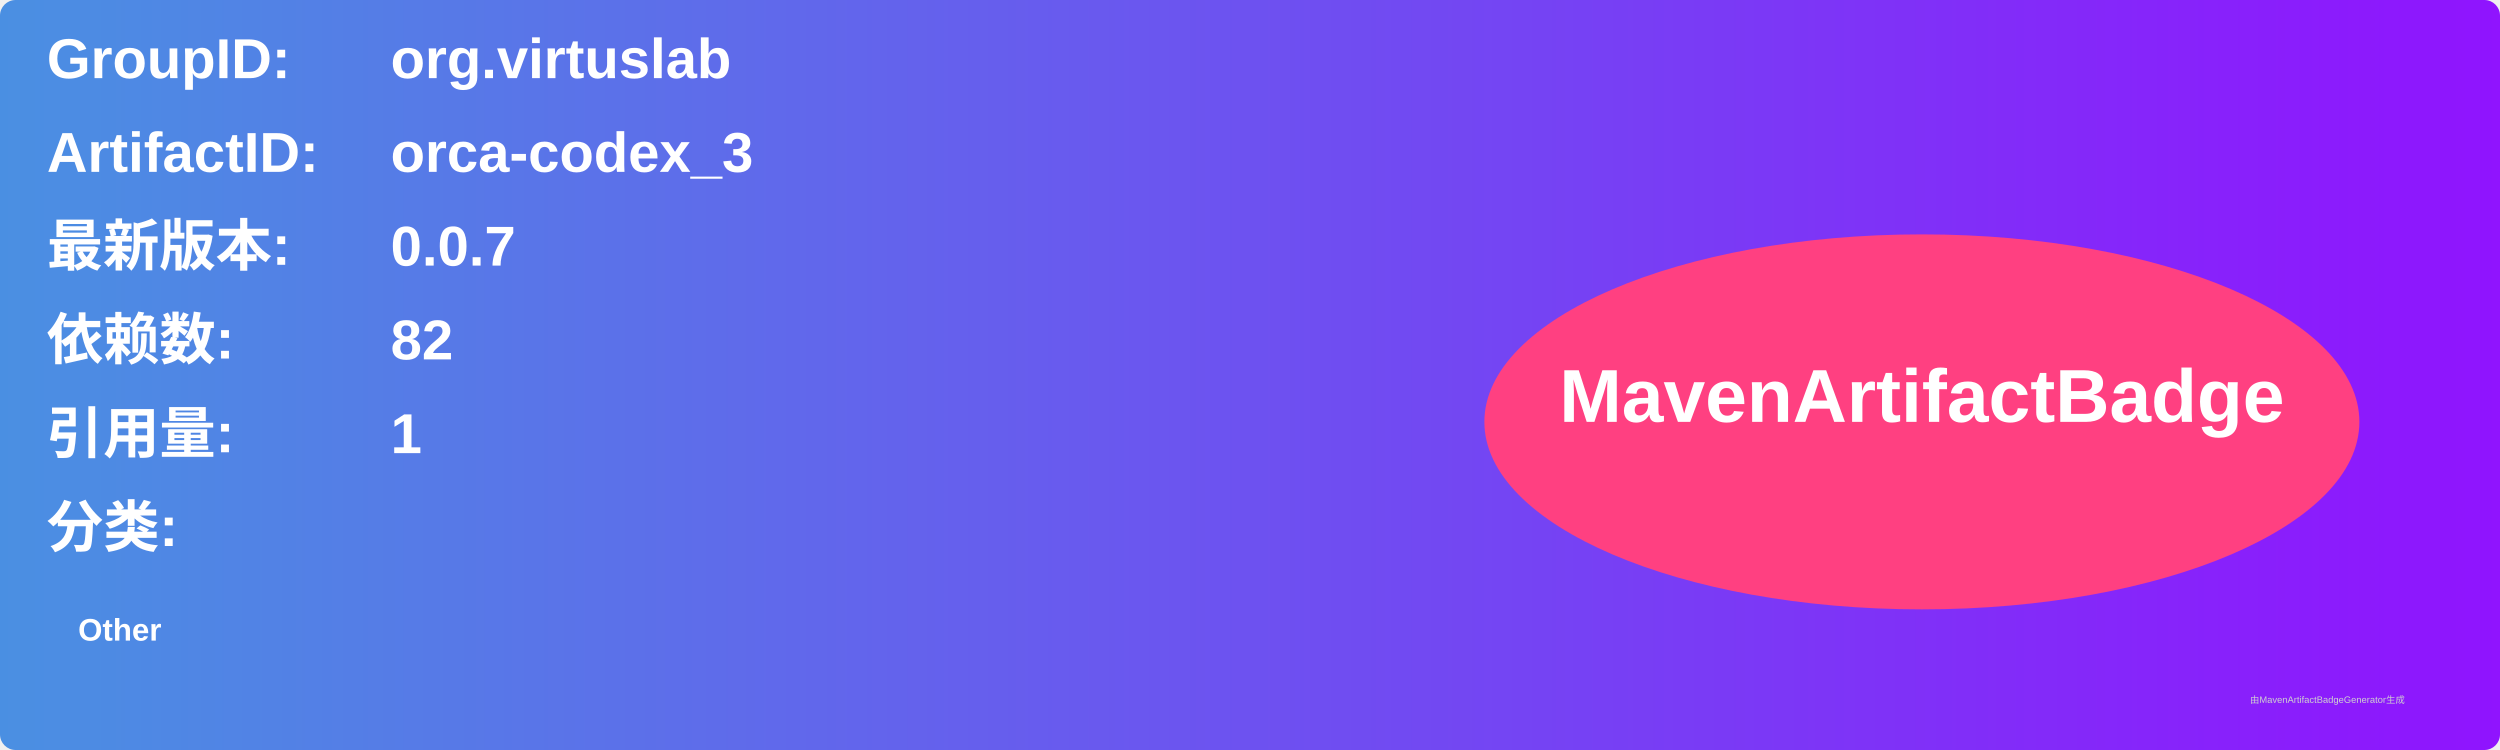
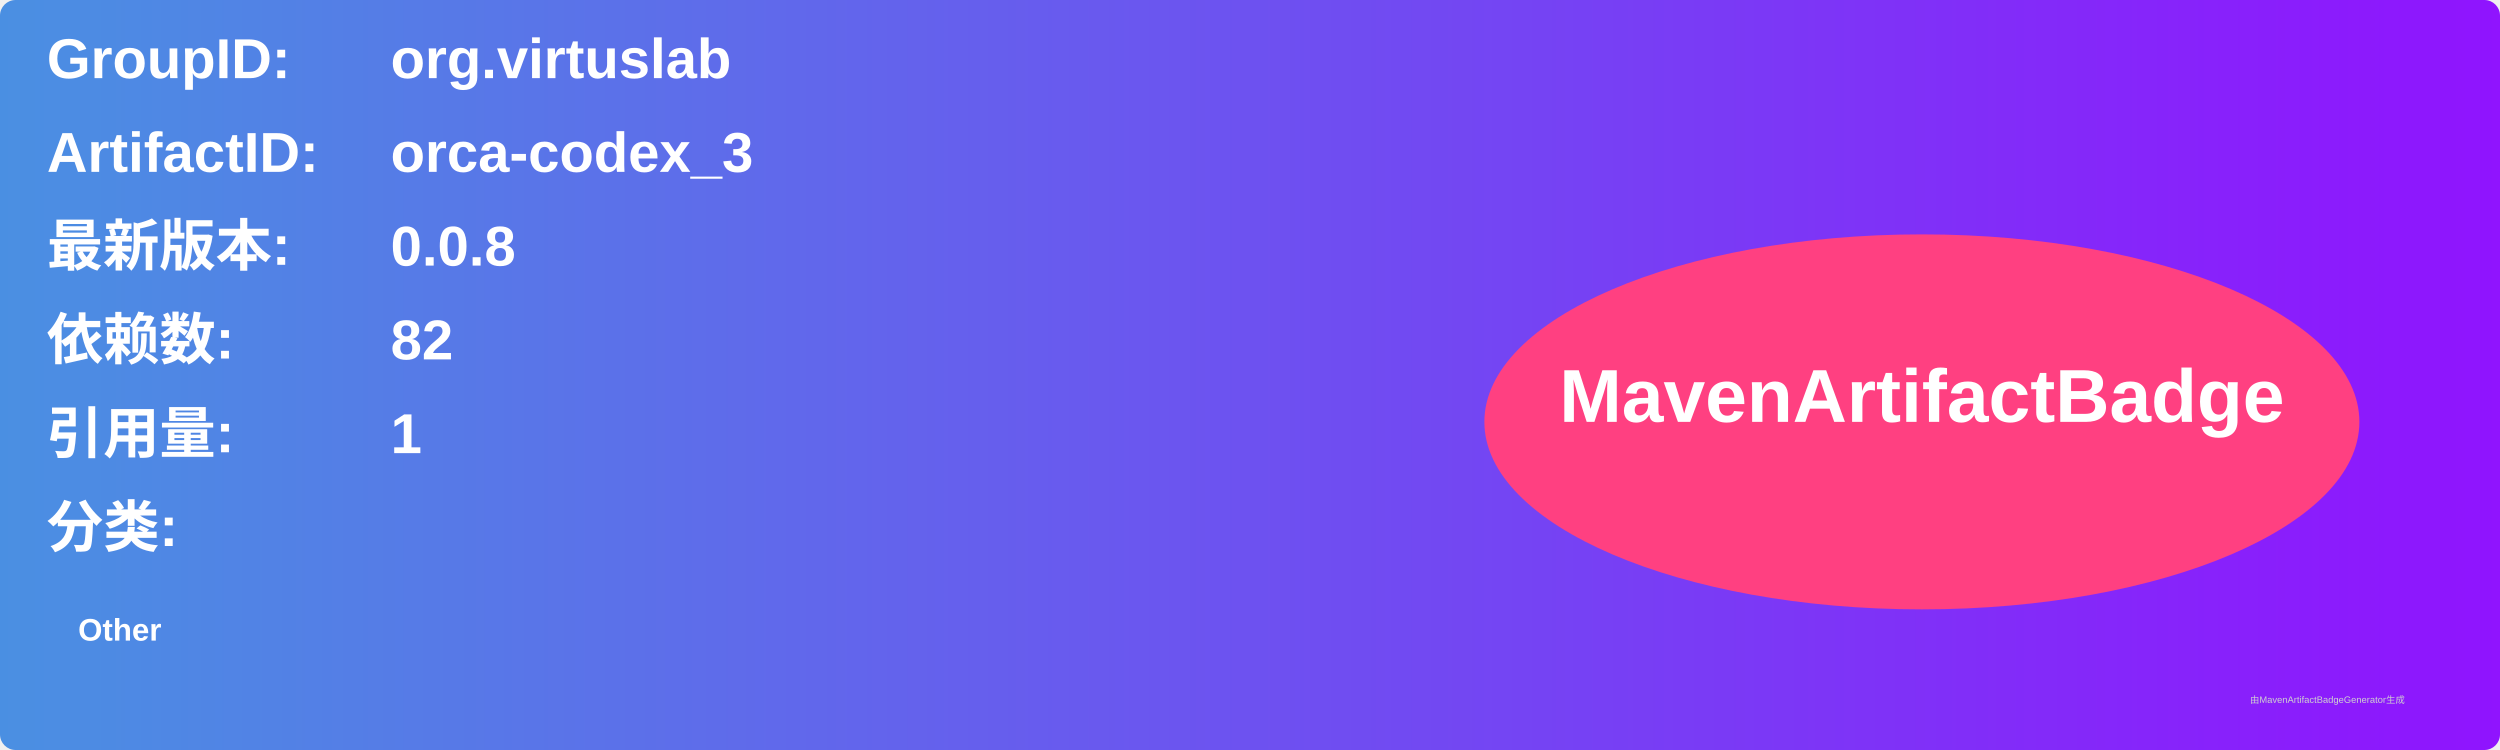
<svg xmlns="http://www.w3.org/2000/svg" width="800" height="240" viewBox="0 0 800 240">
  <linearGradient id="grad" x1="0%" y1="0%" x2="100%" y2="0%">
    <stop offset="0%" stop-color="#4a90e2" />
    <stop offset="100%" stop-color="#9013fe" />
  </linearGradient>
  <rect width="100%" height="100%" rx="5" ry="5" fill="url(#grad)" />
  <g transform="translate(15, 15)">
    <text x="0" y="10" font-family="Arial" font-size="18" fill="white" font-weight="bold" width="260">GroupID:</text>
    <text x="110" y="10" font-family="Arial" font-size="18" fill="white" font-weight="bold" width="460">org.virtuslab</text>
    <text x="0" y="40" font-family="Arial" font-size="18" fill="white" font-weight="bold" width="260">ArtifactID:</text>
    <text x="110" y="40" font-family="Arial" font-size="18" fill="white" font-weight="bold" width="460">orca-codex_3</text>
    <text x="0" y="70" font-family="Arial" font-size="18" fill="white" font-weight="bold">最新版本:</text>
    <text x="110" y="70" font-family="Arial" font-size="18" fill="white" font-weight="bold">
-       <tspan font-weight="bold">0.0.7</tspan>
+       <tspan font-weight="bold">0.0.8</tspan>
    </text>
    <text x="0" y="100" font-family="Arial" font-size="18" fill="white" font-weight="bold">依赖数: </text>
    <text x="110" y="100" font-family="Arial" font-size="18" fill="white">
      <tspan font-weight="bold">82</tspan>
    </text>
    <text x="0" y="130" font-family="Arial" font-size="18" fill="white" font-weight="bold">引用量: </text>
    <text x="110" y="130" font-family="Arial" font-size="18" fill="white">
      <tspan font-weight="bold">1</tspan>
    </text>
    <text x="0" y="160" font-family="Arial" font-size="18" fill="white" font-weight="bold">分类:</text>
    <text x="10" y="190" font-family="Arial" font-size="10" fill="white">
      <tspan font-weight="bold">Other</tspan>
    </text>
    <ellipse cx="600" cy="120" rx="140" ry="60" fill="#ff4081" />
    <text x="600" y="120" text-anchor="middle" font-family="Arial" font-size="24" fill="white" font-weight="bold">MavenArtifactBadge</text>
  </g>
  <text x="720" y="225" font-family="Arial" font-size="3" fill="#d0d0d0">由MavenArtifactBadgeGenerator生成</text>
</svg>
